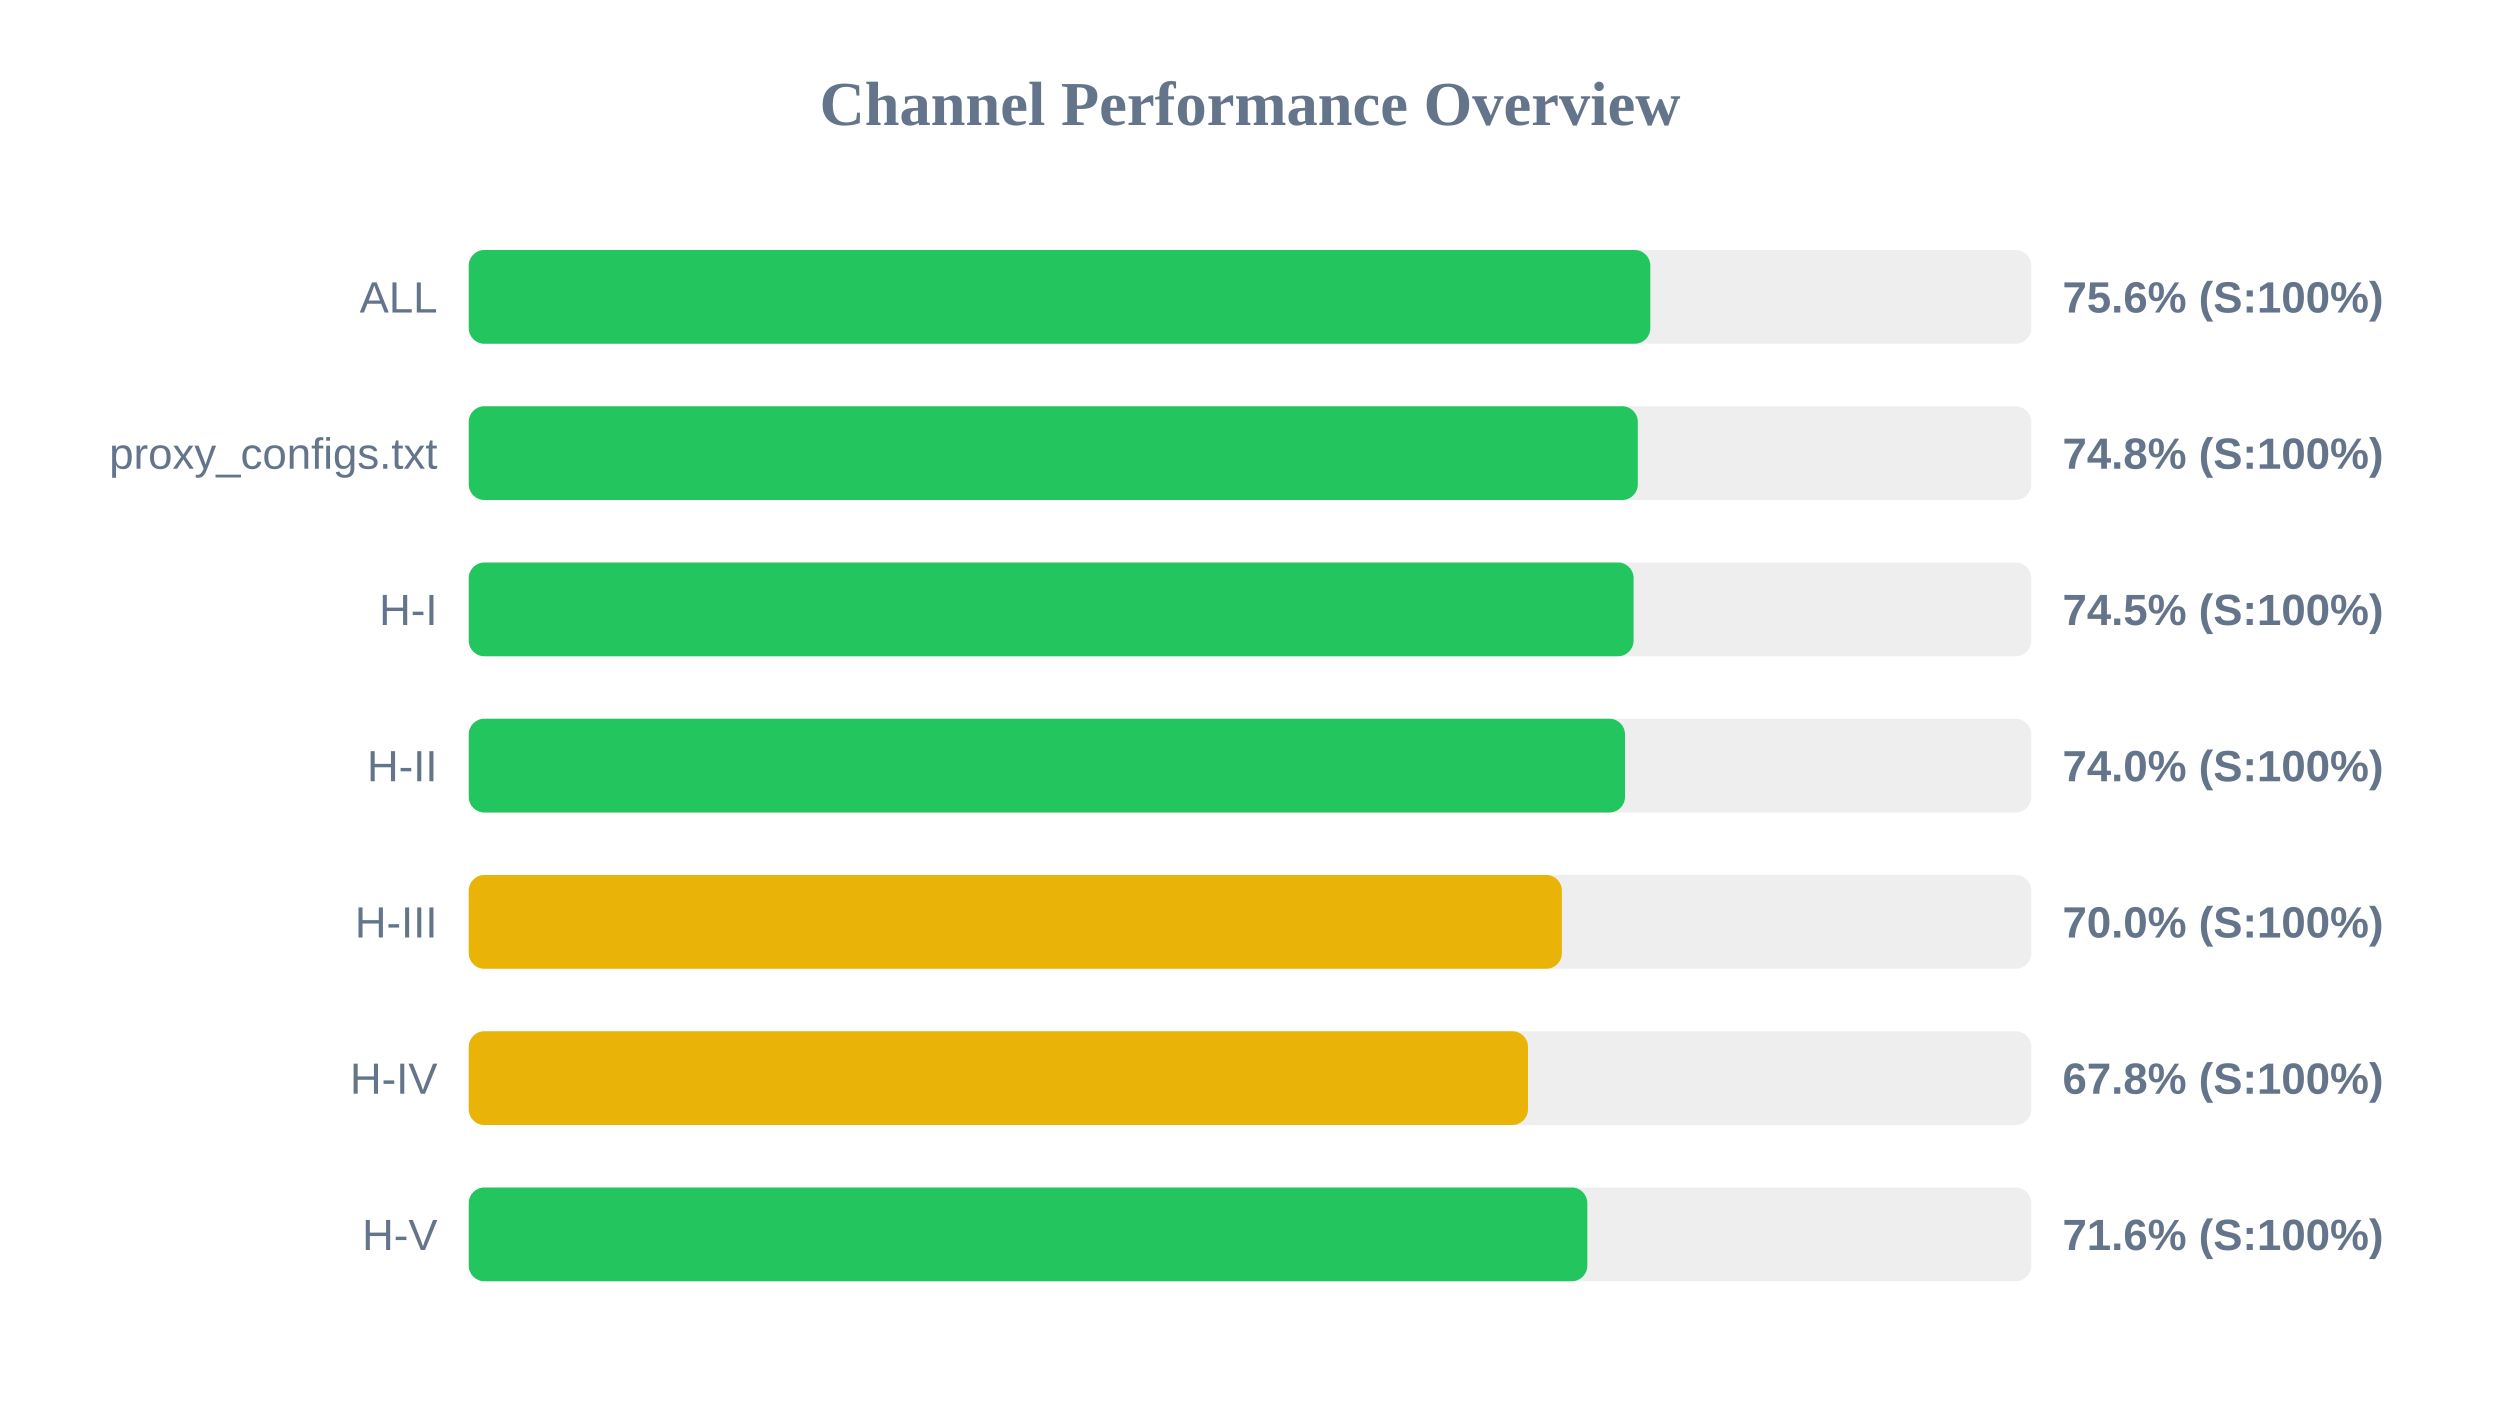
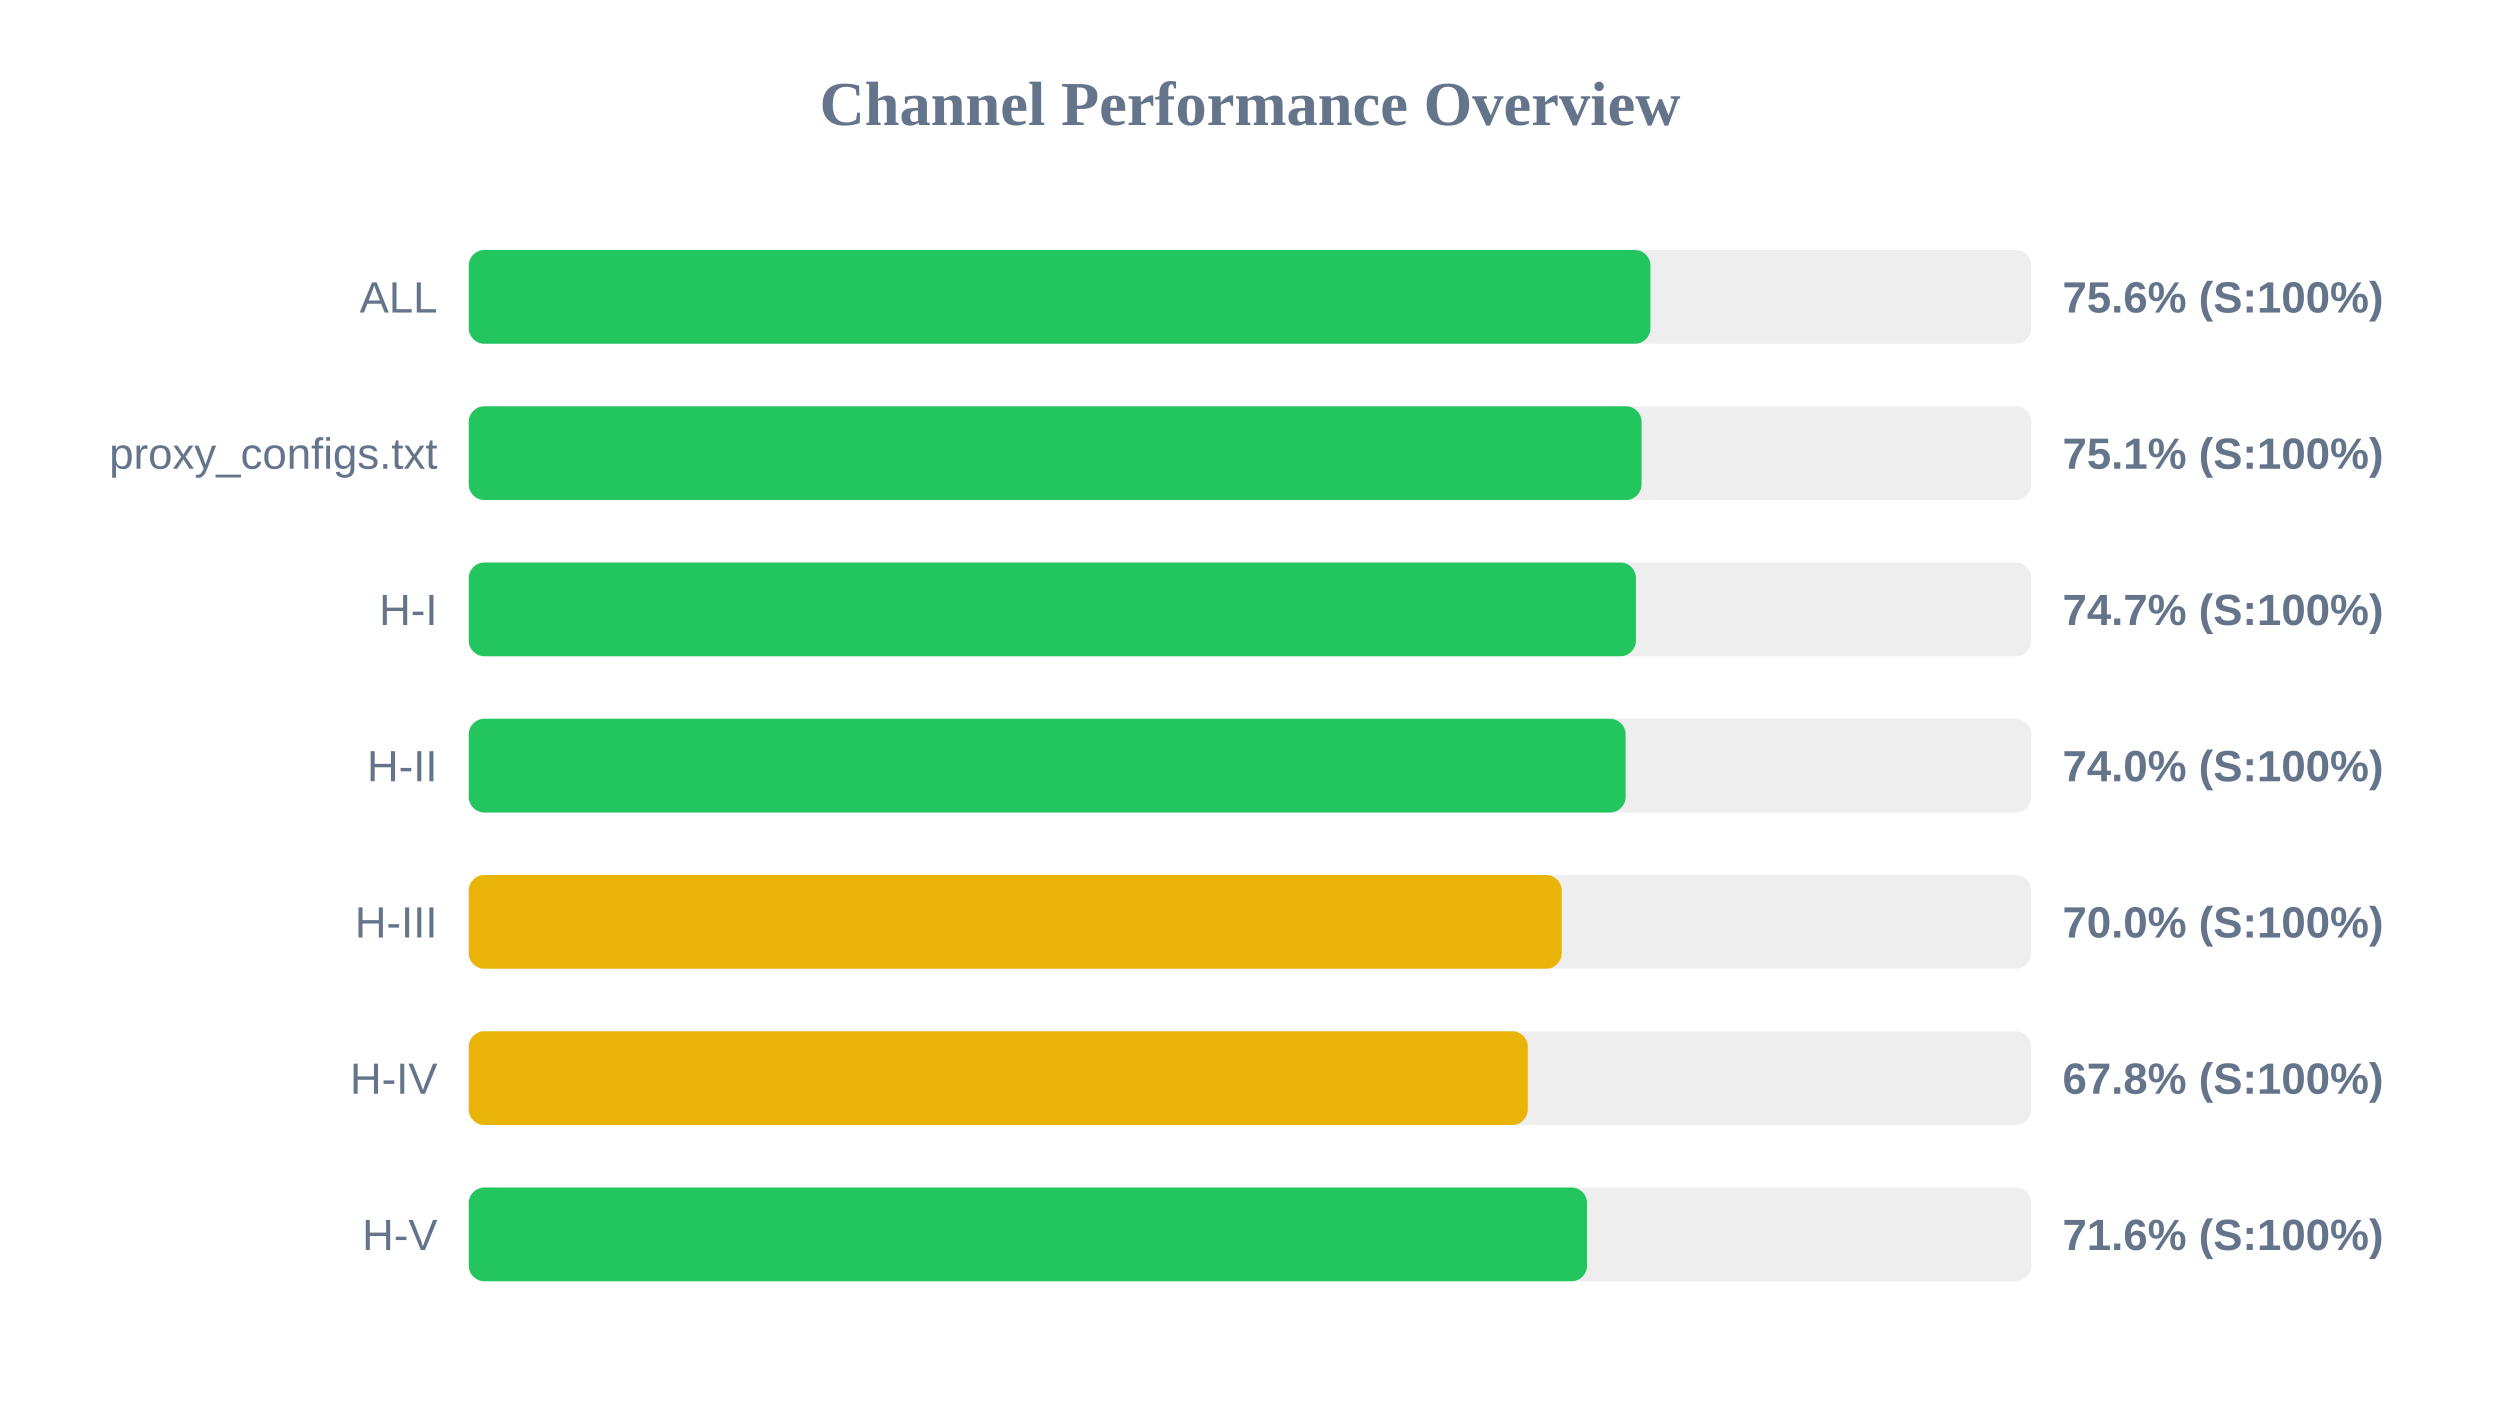
<svg xmlns="http://www.w3.org/2000/svg" width="800" height="450" version="1.1">
  <style>
        .row { font: 14px Arial; fill: #64748b; }
        .score { font: bold 14px Arial; fill: #64748b; }
    </style>
  <text x="400" y="40" text-anchor="middle" font-size="20px" font-weight="bold" fill="#64748b">Channel Performance Overview</text>
  <rect x="150" y="80" width="500" height="30" fill="#eee" rx="5" />
-   <rect x="150" y="80" width="378.1" height="30" fill="#22c55e" rx="5" />
+   <rect x="150" y="80" width="378.15" height="30" fill="#22c55e" rx="5" />
  <text x="140" y="100" text-anchor="end" class="row">ALL</text>
  <text x="660" y="100" text-anchor="start" class="score">75.6% (S:100%)</text>
  <rect x="150" y="130" width="500" height="30" fill="#eee" rx="5" />
-   <rect x="150" y="130" width="374.1" height="30" fill="#22c55e" rx="5" />
+   <rect x="150" y="130" width="375.3" height="30" fill="#22c55e" rx="5" />
  <text x="140" y="150" text-anchor="end" class="row">proxy_configs.txt</text>
-   <text x="660" y="150" text-anchor="start" class="score">74.8% (S:100%)</text>
+   <text x="660" y="150" text-anchor="start" class="score">75.1% (S:100%)</text>
  <rect x="150" y="180" width="500" height="30" fill="#eee" rx="5" />
-   <rect x="150" y="180" width="372.75" height="30" fill="#22c55e" rx="5" />
+   <rect x="150" y="180" width="373.5" height="30" fill="#22c55e" rx="5" />
  <text x="140" y="200" text-anchor="end" class="row">H-I</text>
-   <text x="660" y="200" text-anchor="start" class="score">74.5% (S:100%)</text>
+   <text x="660" y="200" text-anchor="start" class="score">74.7% (S:100%)</text>
  <rect x="150" y="230" width="500" height="30" fill="#eee" rx="5" />
-   <rect x="150" y="230" width="370.0" height="30" fill="#22c55e" rx="5" />
+   <rect x="150" y="230" width="370.2" height="30" fill="#22c55e" rx="5" />
  <text x="140" y="250" text-anchor="end" class="row">H-II</text>
  <text x="660" y="250" text-anchor="start" class="score">74.0% (S:100%)</text>
  <rect x="150" y="280" width="500" height="30" fill="#eee" rx="5" />
-   <rect x="150" y="280" width="349.8" height="30" fill="#eab308" rx="5" />
+   <rect x="150" y="280" width="349.75" height="30" fill="#eab308" rx="5" />
  <text x="140" y="300" text-anchor="end" class="row">H-III</text>
  <text x="660" y="300" text-anchor="start" class="score">70.0% (S:100%)</text>
  <rect x="150" y="330" width="500" height="30" fill="#eee" rx="5" />
-   <rect x="150" y="330" width="338.95" height="30" fill="#eab308" rx="5" />
+   <rect x="150" y="330" width="338.9" height="30" fill="#eab308" rx="5" />
  <text x="140" y="350" text-anchor="end" class="row">H-IV</text>
  <text x="660" y="350" text-anchor="start" class="score">67.8% (S:100%)</text>
  <rect x="150" y="380" width="500" height="30" fill="#eee" rx="5" />
-   <rect x="150" y="380" width="357.95" height="30" fill="#22c55e" rx="5" />
+   <rect x="150" y="380" width="357.85" height="30" fill="#22c55e" rx="5" />
  <text x="140" y="400" text-anchor="end" class="row">H-V</text>
  <text x="660" y="400" text-anchor="start" class="score">71.6% (S:100%)</text>
</svg>
